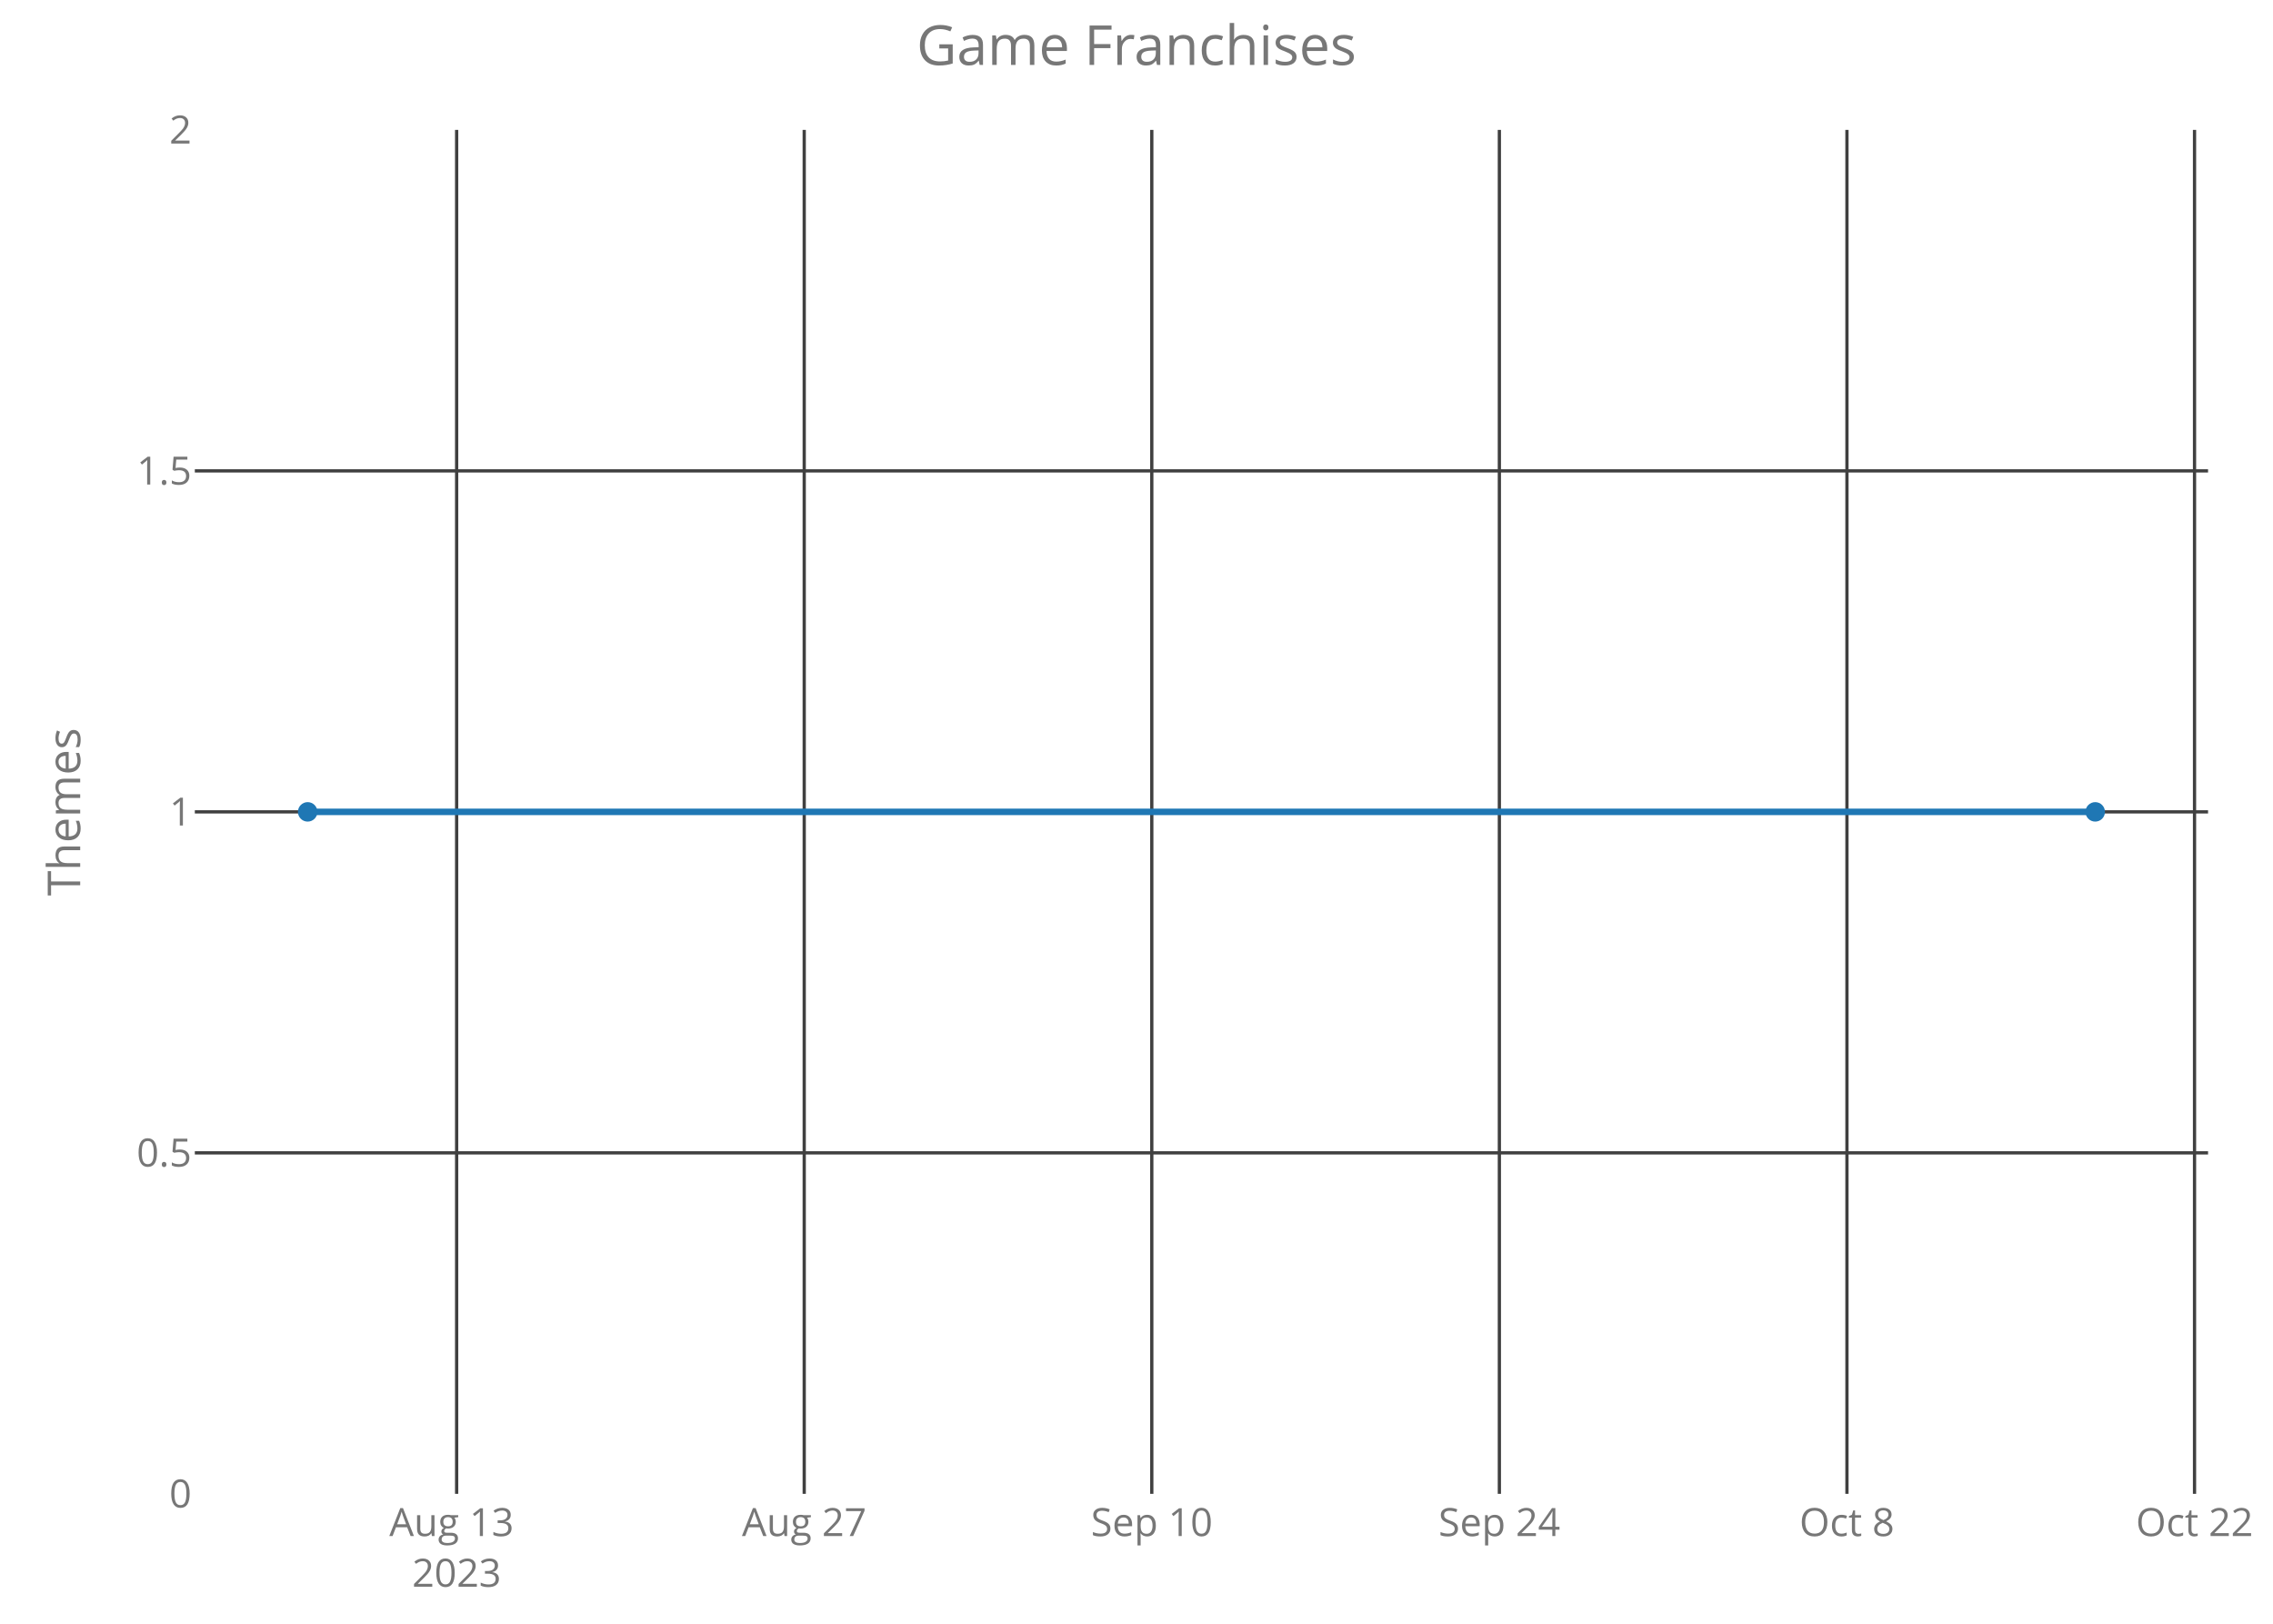
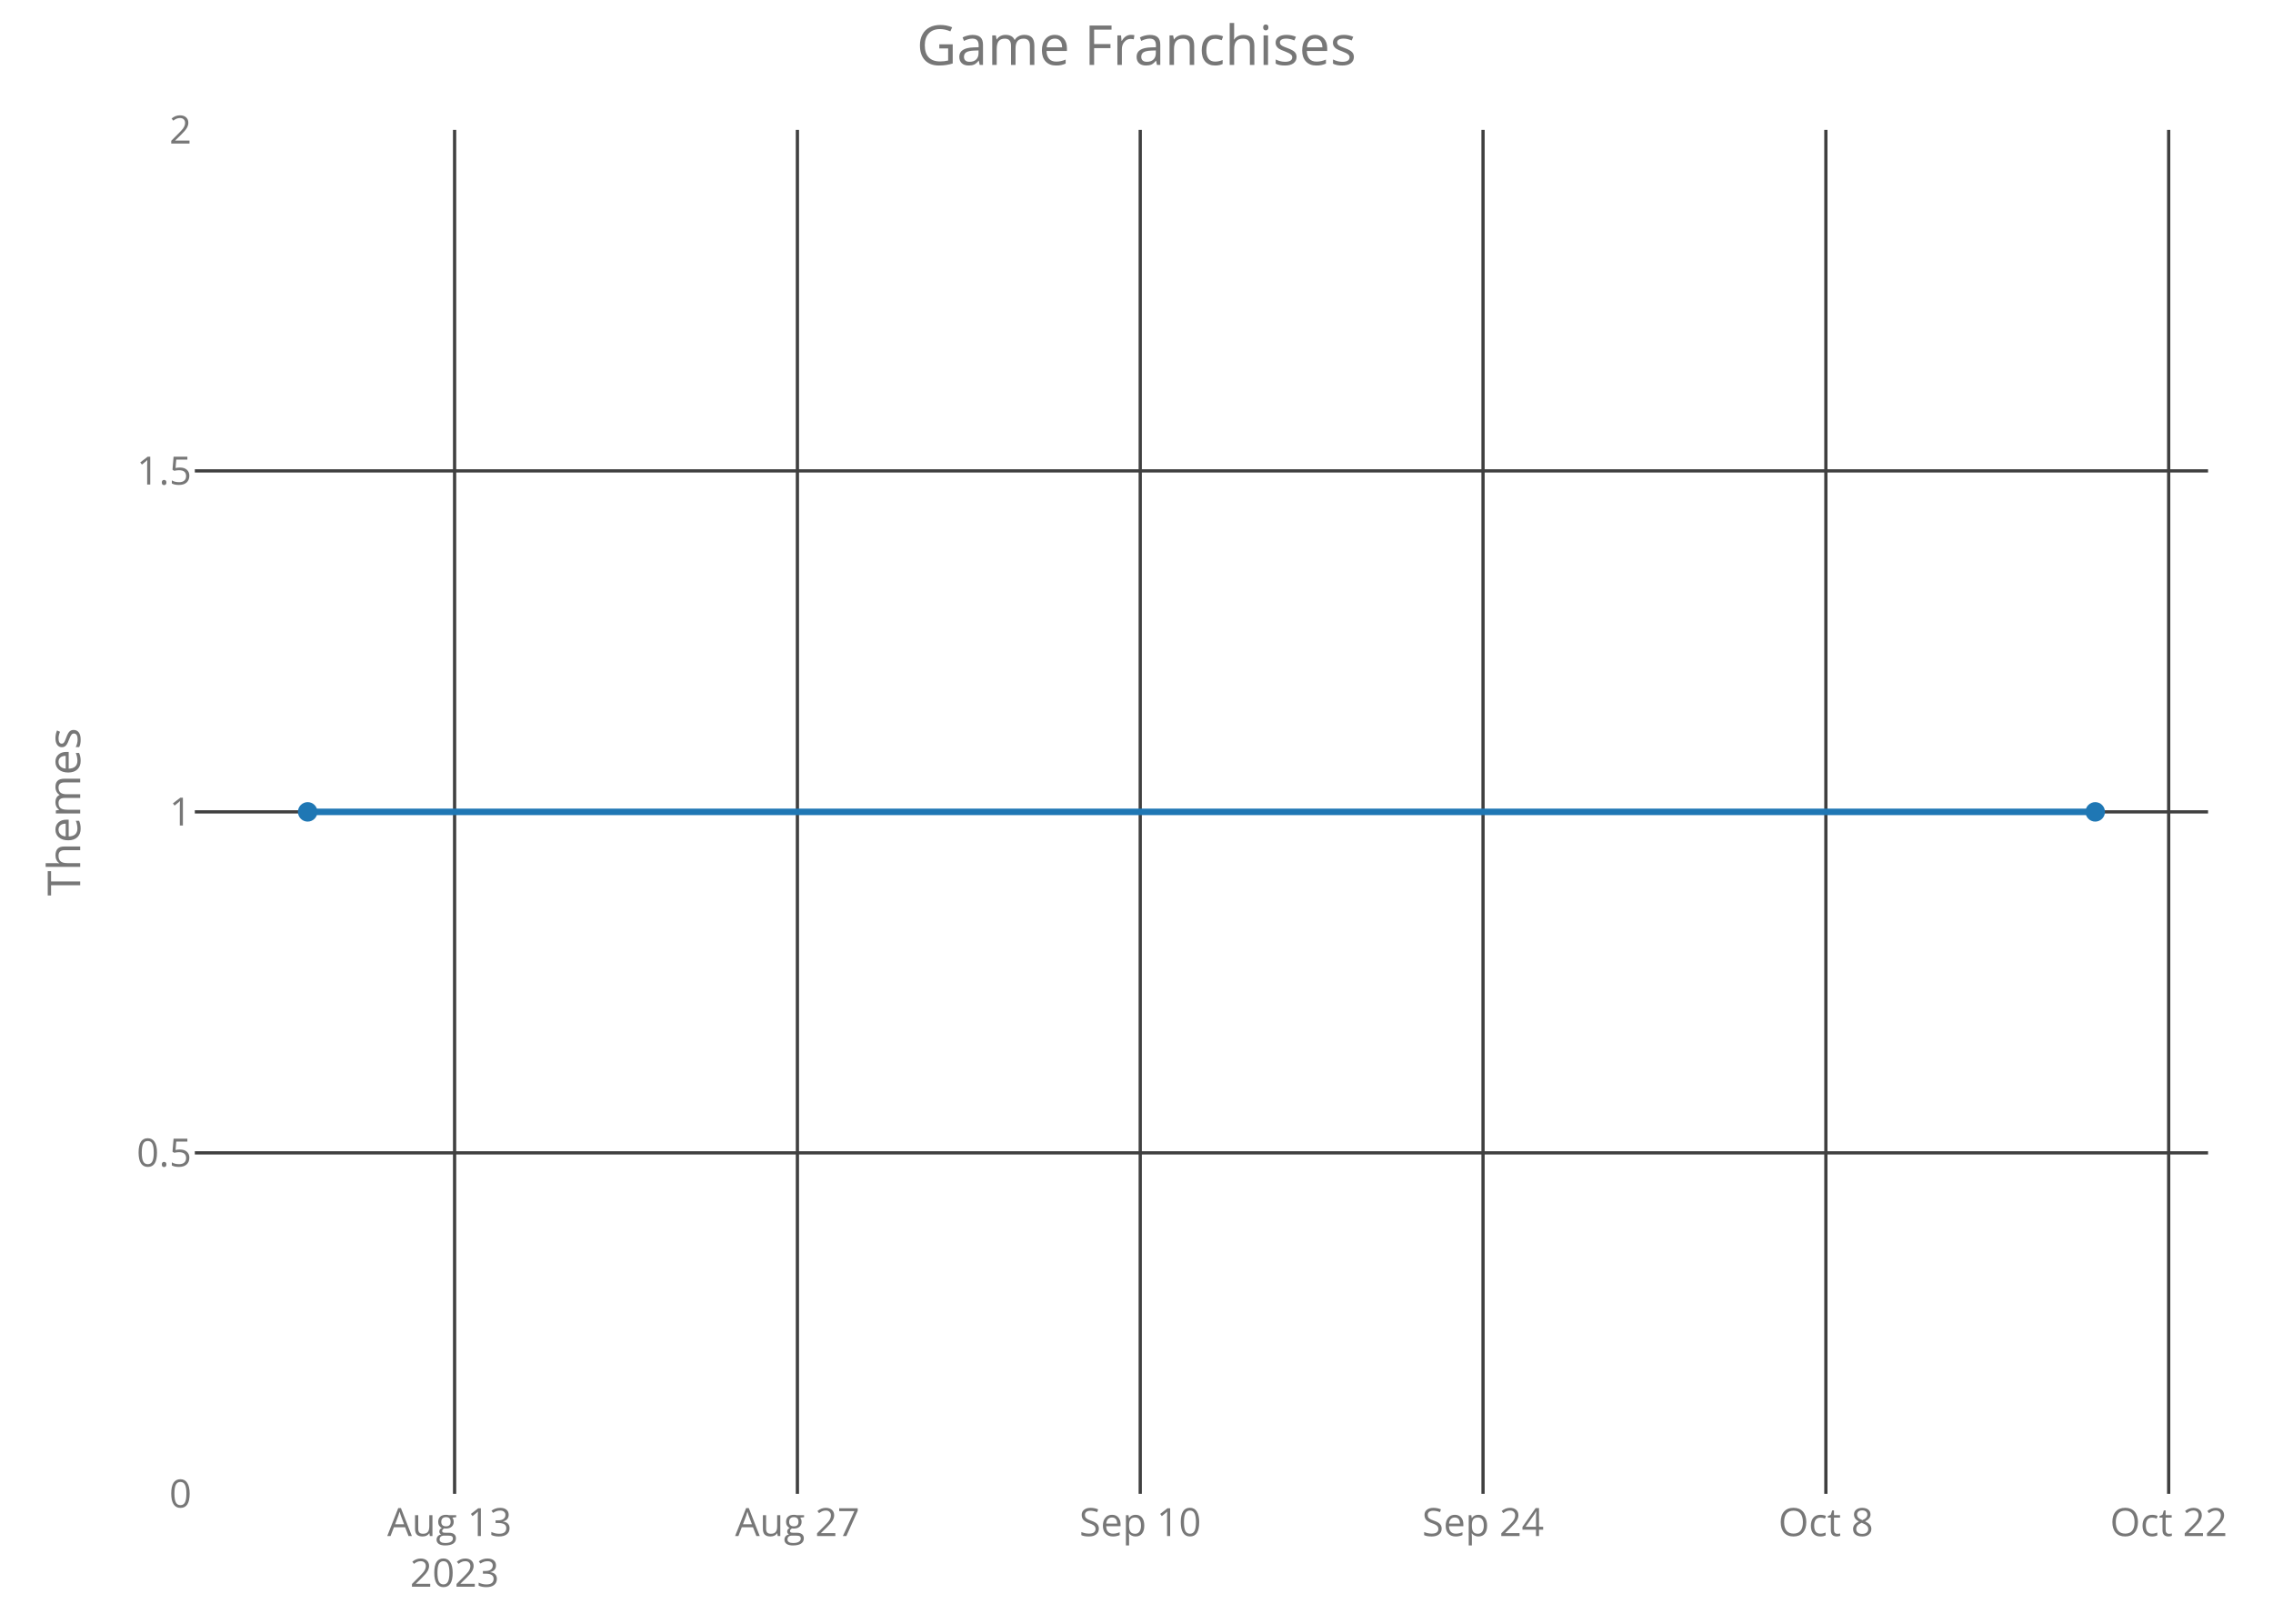
<svg xmlns="http://www.w3.org/2000/svg" class="main-svg" width="700" height="500" style="" viewBox="0 0 700 500">
  <rect x="0" y="0" width="700" height="500" style="fill: rgb(0, 0, 0); fill-opacity: 0;" />
-   <defs id="defs-bfc61b">
+   <defs id="defs-e11247">
    <g class="clips">
-       <clipPath id="clipbfc61bxyplot" class="plotclip">
+       <clipPath id="clipe11247xyplot" class="plotclip">
        <rect width="620" height="420" />
      </clipPath>
-       <clipPath class="axesclip" id="clipbfc61bx">
+       <clipPath class="axesclip" id="clipe11247x">
        <rect x="60" y="0" width="620" height="500" />
      </clipPath>
-       <clipPath class="axesclip" id="clipbfc61by">
+       <clipPath class="axesclip" id="clipe11247y">
        <rect x="0" y="40" width="700" height="420" />
      </clipPath>
-       <clipPath class="axesclip" id="clipbfc61bxy">
+       <clipPath class="axesclip" id="clipe11247xy">
        <rect x="60" y="40" width="620" height="420" />
      </clipPath>
    </g>
    <g class="gradients" />
  </defs>
  <g class="bglayer">
    <rect class="bg" x="60" y="40" width="620" height="420" style="fill: rgb(0, 0, 0); fill-opacity: 0; stroke-width: 0;" />
  </g>
  <g class="layer-below">
    <g class="imagelayer" />
    <g class="shapelayer" />
  </g>
  <g class="cartesianlayer">
    <g class="subplot xy">
      <g class="layer-subplot">
        <g class="shapelayer" />
        <g class="imagelayer" />
      </g>
      <g class="gridlayer">
        <g class="x">
-           <path class="xgrid crisp" transform="translate(140.63,0)" d="M0,40v420" style="stroke: rgb(64, 64, 64); stroke-opacity: 1; stroke-width: 1px;" />
-           <path class="xgrid crisp" transform="translate(247.67,0)" d="M0,40v420" style="stroke: rgb(64, 64, 64); stroke-opacity: 1; stroke-width: 1px;" />
-           <path class="xgrid crisp" transform="translate(354.71,0)" d="M0,40v420" style="stroke: rgb(64, 64, 64); stroke-opacity: 1; stroke-width: 1px;" />
-           <path class="xgrid crisp" transform="translate(461.75,0)" d="M0,40v420" style="stroke: rgb(64, 64, 64); stroke-opacity: 1; stroke-width: 1px;" />
-           <path class="xgrid crisp" transform="translate(568.79,0)" d="M0,40v420" style="stroke: rgb(64, 64, 64); stroke-opacity: 1; stroke-width: 1px;" />
-           <path class="xgrid crisp" transform="translate(675.83,0)" d="M0,40v420" style="stroke: rgb(64, 64, 64); stroke-opacity: 1; stroke-width: 1px;" />
+           <path class="xgrid crisp" transform="translate(140,0)" d="M0,40v420" style="stroke: rgb(64, 64, 64); stroke-opacity: 1; stroke-width: 1px;" />
+           <path class="xgrid crisp" transform="translate(245.57,0)" d="M0,40v420" style="stroke: rgb(64, 64, 64); stroke-opacity: 1; stroke-width: 1px;" />
+           <path class="xgrid crisp" transform="translate(351.15,0)" d="M0,40v420" style="stroke: rgb(64, 64, 64); stroke-opacity: 1; stroke-width: 1px;" />
+           <path class="xgrid crisp" transform="translate(456.72,0)" d="M0,40v420" style="stroke: rgb(64, 64, 64); stroke-opacity: 1; stroke-width: 1px;" />
+           <path class="xgrid crisp" transform="translate(562.3,0)" d="M0,40v420" style="stroke: rgb(64, 64, 64); stroke-opacity: 1; stroke-width: 1px;" />
+           <path class="xgrid crisp" transform="translate(667.87,0)" d="M0,40v420" style="stroke: rgb(64, 64, 64); stroke-opacity: 1; stroke-width: 1px;" />
        </g>
        <g class="y">
          <path class="ygrid crisp" transform="translate(0,355)" d="M60,0h620" style="stroke: rgb(64, 64, 64); stroke-opacity: 1; stroke-width: 1px;" />
          <path class="ygrid crisp" transform="translate(0,250)" d="M60,0h620" style="stroke: rgb(64, 64, 64); stroke-opacity: 1; stroke-width: 1px;" />
          <path class="ygrid crisp" transform="translate(0,145)" d="M60,0h620" style="stroke: rgb(64, 64, 64); stroke-opacity: 1; stroke-width: 1px;" />
        </g>
      </g>
      <g class="zerolinelayer" />
      <path class="xlines-below crisp" d="M0,0" style="fill: none;" />
      <path class="ylines-below crisp" d="M0,0" style="fill: none;" />
      <g class="overlines-below" />
      <g class="xaxislayer-below">
        <g class="xtick">
-           <text text-anchor="middle" x="0" y="473" transform="translate(140.63,0)" style="font-family: 'Open Sans'; font-size: 12px; fill: rgb(119, 119, 119); fill-opacity: 1; white-space: pre;">
+           <text text-anchor="middle" x="0" y="473" transform="translate(140,0)" style="font-family: 'Open Sans'; font-size: 12px; fill: rgb(119, 119, 119); fill-opacity: 1; white-space: pre;">
            <tspan class="line" dy="0em" x="0" y="473">Aug 13</tspan>
            <tspan class="line" dy="1.3em" x="0" y="473">2023</tspan>
          </text>
        </g>
        <g class="xtick">
-           <text text-anchor="middle" x="0" y="473" transform="translate(247.67,0)" style="font-family: 'Open Sans'; font-size: 12px; fill: rgb(119, 119, 119); fill-opacity: 1; white-space: pre;">Aug 27</text>
+           <text text-anchor="middle" x="0" y="473" transform="translate(245.57,0)" style="font-family: 'Open Sans'; font-size: 12px; fill: rgb(119, 119, 119); fill-opacity: 1; white-space: pre;">Aug 27</text>
        </g>
        <g class="xtick">
-           <text text-anchor="middle" x="0" y="473" transform="translate(354.71,0)" style="font-family: 'Open Sans'; font-size: 12px; fill: rgb(119, 119, 119); fill-opacity: 1; white-space: pre;">Sep 10</text>
+           <text text-anchor="middle" x="0" y="473" transform="translate(351.15,0)" style="font-family: 'Open Sans'; font-size: 12px; fill: rgb(119, 119, 119); fill-opacity: 1; white-space: pre;">Sep 10</text>
        </g>
        <g class="xtick">
-           <text text-anchor="middle" x="0" y="473" transform="translate(461.75,0)" style="font-family: 'Open Sans'; font-size: 12px; fill: rgb(119, 119, 119); fill-opacity: 1; white-space: pre;">Sep 24</text>
+           <text text-anchor="middle" x="0" y="473" transform="translate(456.72,0)" style="font-family: 'Open Sans'; font-size: 12px; fill: rgb(119, 119, 119); fill-opacity: 1; white-space: pre;">Sep 24</text>
        </g>
        <g class="xtick">
-           <text text-anchor="middle" x="0" y="473" transform="translate(568.79,0)" style="font-family: 'Open Sans'; font-size: 12px; fill: rgb(119, 119, 119); fill-opacity: 1; white-space: pre;">Oct 8</text>
+           <text text-anchor="middle" x="0" y="473" transform="translate(562.3,0)" style="font-family: 'Open Sans'; font-size: 12px; fill: rgb(119, 119, 119); fill-opacity: 1; white-space: pre;">Oct 8</text>
        </g>
        <g class="xtick">
-           <text text-anchor="middle" x="0" y="473" transform="translate(675.83,0)" style="font-family: 'Open Sans'; font-size: 12px; fill: rgb(119, 119, 119); fill-opacity: 1; white-space: pre;">Oct 22</text>
+           <text text-anchor="middle" x="0" y="473" transform="translate(667.87,0)" style="font-family: 'Open Sans'; font-size: 12px; fill: rgb(119, 119, 119); fill-opacity: 1; white-space: pre;">Oct 22</text>
        </g>
      </g>
      <g class="yaxislayer-below">
        <g class="ytick">
          <text text-anchor="end" x="59" y="4.2" transform="translate(0,460)" style="font-family: 'Open Sans'; font-size: 12px; fill: rgb(119, 119, 119); fill-opacity: 1; white-space: pre;">0</text>
        </g>
        <g class="ytick">
          <text text-anchor="end" x="59" y="4.2" transform="translate(0,355)" style="font-family: 'Open Sans'; font-size: 12px; fill: rgb(119, 119, 119); fill-opacity: 1; white-space: pre;">0.5</text>
        </g>
        <g class="ytick">
          <text text-anchor="end" x="59" y="4.2" transform="translate(0,250)" style="font-family: 'Open Sans'; font-size: 12px; fill: rgb(119, 119, 119); fill-opacity: 1; white-space: pre;">1</text>
        </g>
        <g class="ytick">
          <text text-anchor="end" x="59" y="4.2" transform="translate(0,145)" style="font-family: 'Open Sans'; font-size: 12px; fill: rgb(119, 119, 119); fill-opacity: 1; white-space: pre;">1.5</text>
        </g>
        <g class="ytick">
          <text text-anchor="end" x="59" y="4.2" transform="translate(0,40)" style="font-family: 'Open Sans'; font-size: 12px; fill: rgb(119, 119, 119); fill-opacity: 1; white-space: pre;">2</text>
        </g>
      </g>
      <g class="overaxes-below" />
-       <g class="plot" transform="translate(60,40)" clip-path="url('#clipbfc61bxyplot')">
+       <g class="plot" transform="translate(60,40)" clip-path="url('#clipe11247xyplot')">
        <g class="scatterlayer mlayer">
-           <g class="trace scatter trace6cf05a" style="stroke-miterlimit: 2; opacity: 1;">
+           <g class="trace scatter trace7e5934" style="stroke-miterlimit: 2; opacity: 1;">
            <g class="fills" />
            <g class="errorbars" />
            <g class="lines">
              <path class="js-line" d="M34.75,210L585.25,210" style="vector-effect: non-scaling-stroke; fill: none; stroke: rgb(31, 119, 180); stroke-opacity: 1; stroke-width: 2px; opacity: 1;" />
            </g>
            <g class="points">
              <path class="point" transform="translate(34.75,210)" d="M3,0A3,3 0 1,1 0,-3A3,3 0 0,1 3,0Z" style="opacity: 1; stroke-width: 0px; fill: rgb(31, 119, 180); fill-opacity: 1;" />
              <path class="point" transform="translate(585.25,210)" d="M3,0A3,3 0 1,1 0,-3A3,3 0 0,1 3,0Z" style="opacity: 1; stroke-width: 0px; fill: rgb(31, 119, 180); fill-opacity: 1;" />
            </g>
            <g class="text" />
          </g>
        </g>
      </g>
      <g class="overplot" />
      <path class="xlines-above" />
      <path class="ylines-above" />
      <g class="overlines-above" />
      <g class="xaxislayer-above" />
      <g class="yaxislayer-above" />
      <g class="overaxes-above" />
    </g>
  </g>
  <g class="polarlayer" />
  <g class="ternarylayer" />
  <g class="geolayer" />
  <g class="funnelarealayer" />
  <g class="pielayer" />
  <g class="treemaplayer" />
  <g class="sunburstlayer" />
  <g class="glimages" />
-   <defs id="topdefs-bfc61b">
+   <defs id="topdefs-e11247">
    <g class="clips" />
  </defs>
  <g class="layer-above">
    <g class="imagelayer" />
    <g class="shapelayer" />
  </g>
  <g class="infolayer">
    <g class="g-gtitle">
      <text class="gtitle" x="350" y="20" text-anchor="middle" dy="0em" style="font-family: 'Open Sans'; font-size: 17px; fill: rgb(119, 119, 119); opacity: 1; font-weight: normal; white-space: pre;">Game Franchises</text>
    </g>
    <g class="g-xtitle" />
    <g class="g-ytitle">
      <text class="ytitle" transform="rotate(-90,24.7,250)" x="24.7" y="250" text-anchor="middle" style="font-family: 'Open Sans'; font-size: 14px; fill: rgb(119, 119, 119); opacity: 1; font-weight: normal; white-space: pre;">Themes</text>
    </g>
  </g>
</svg>
